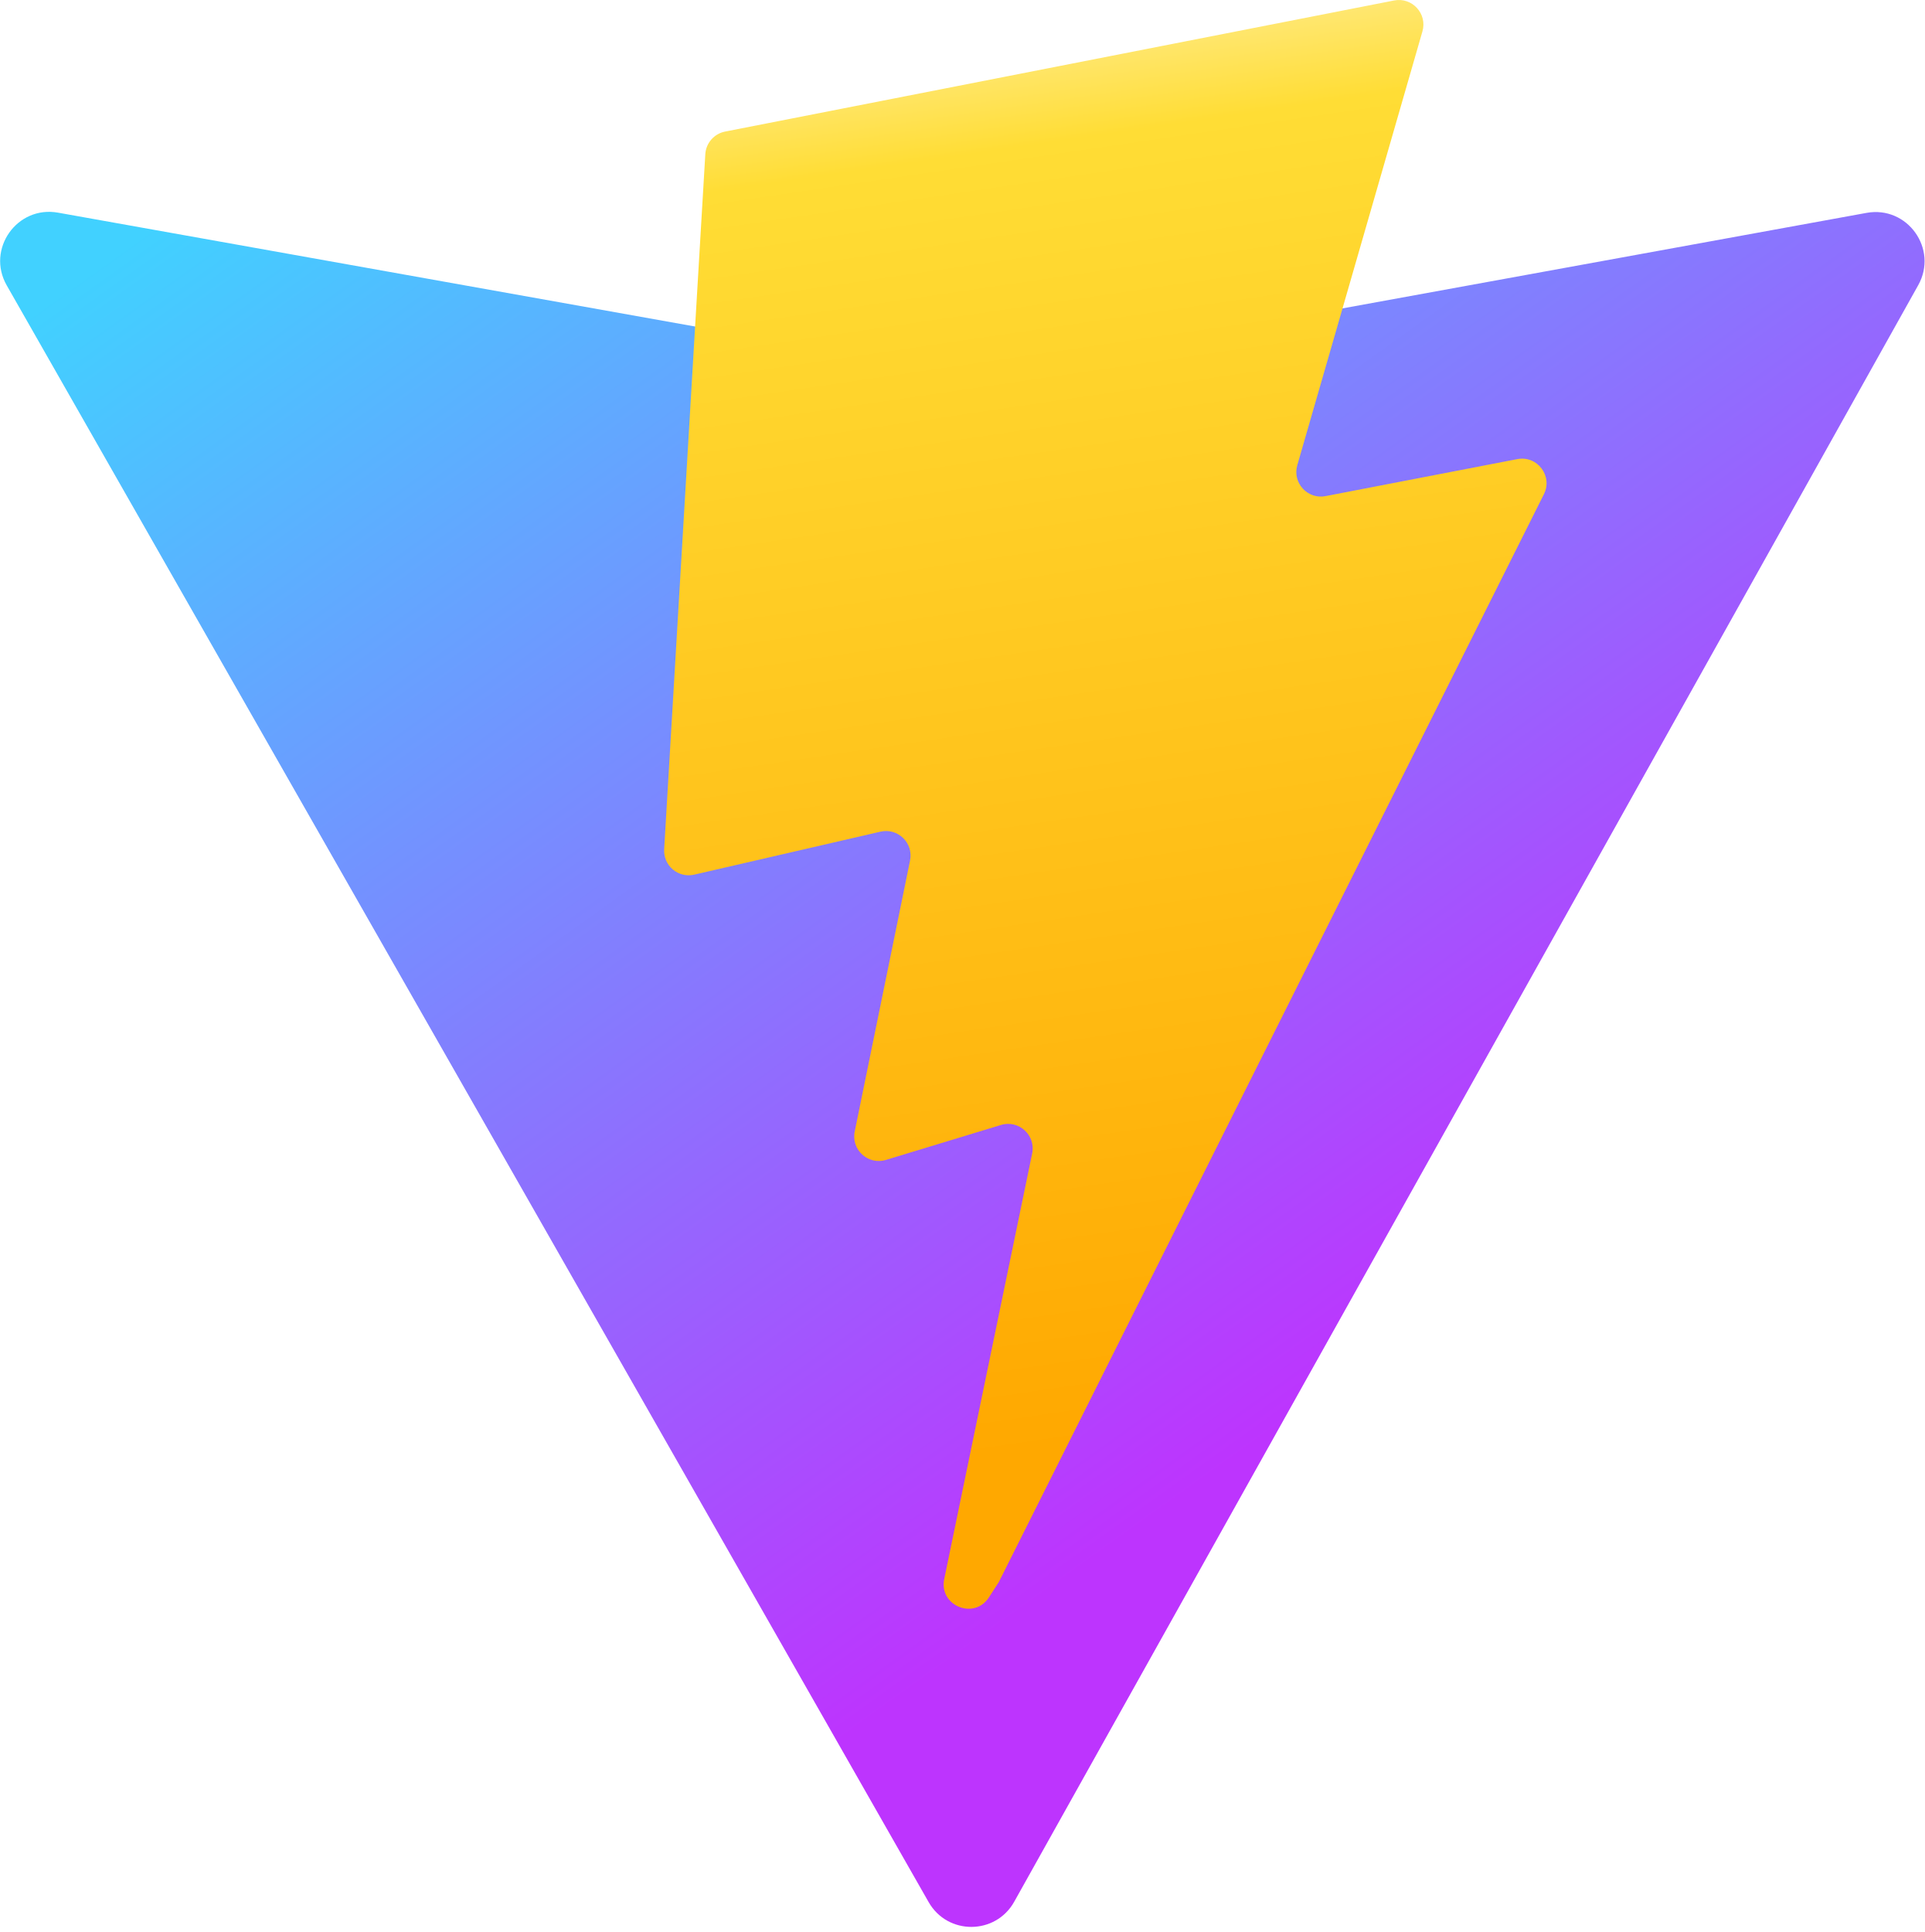
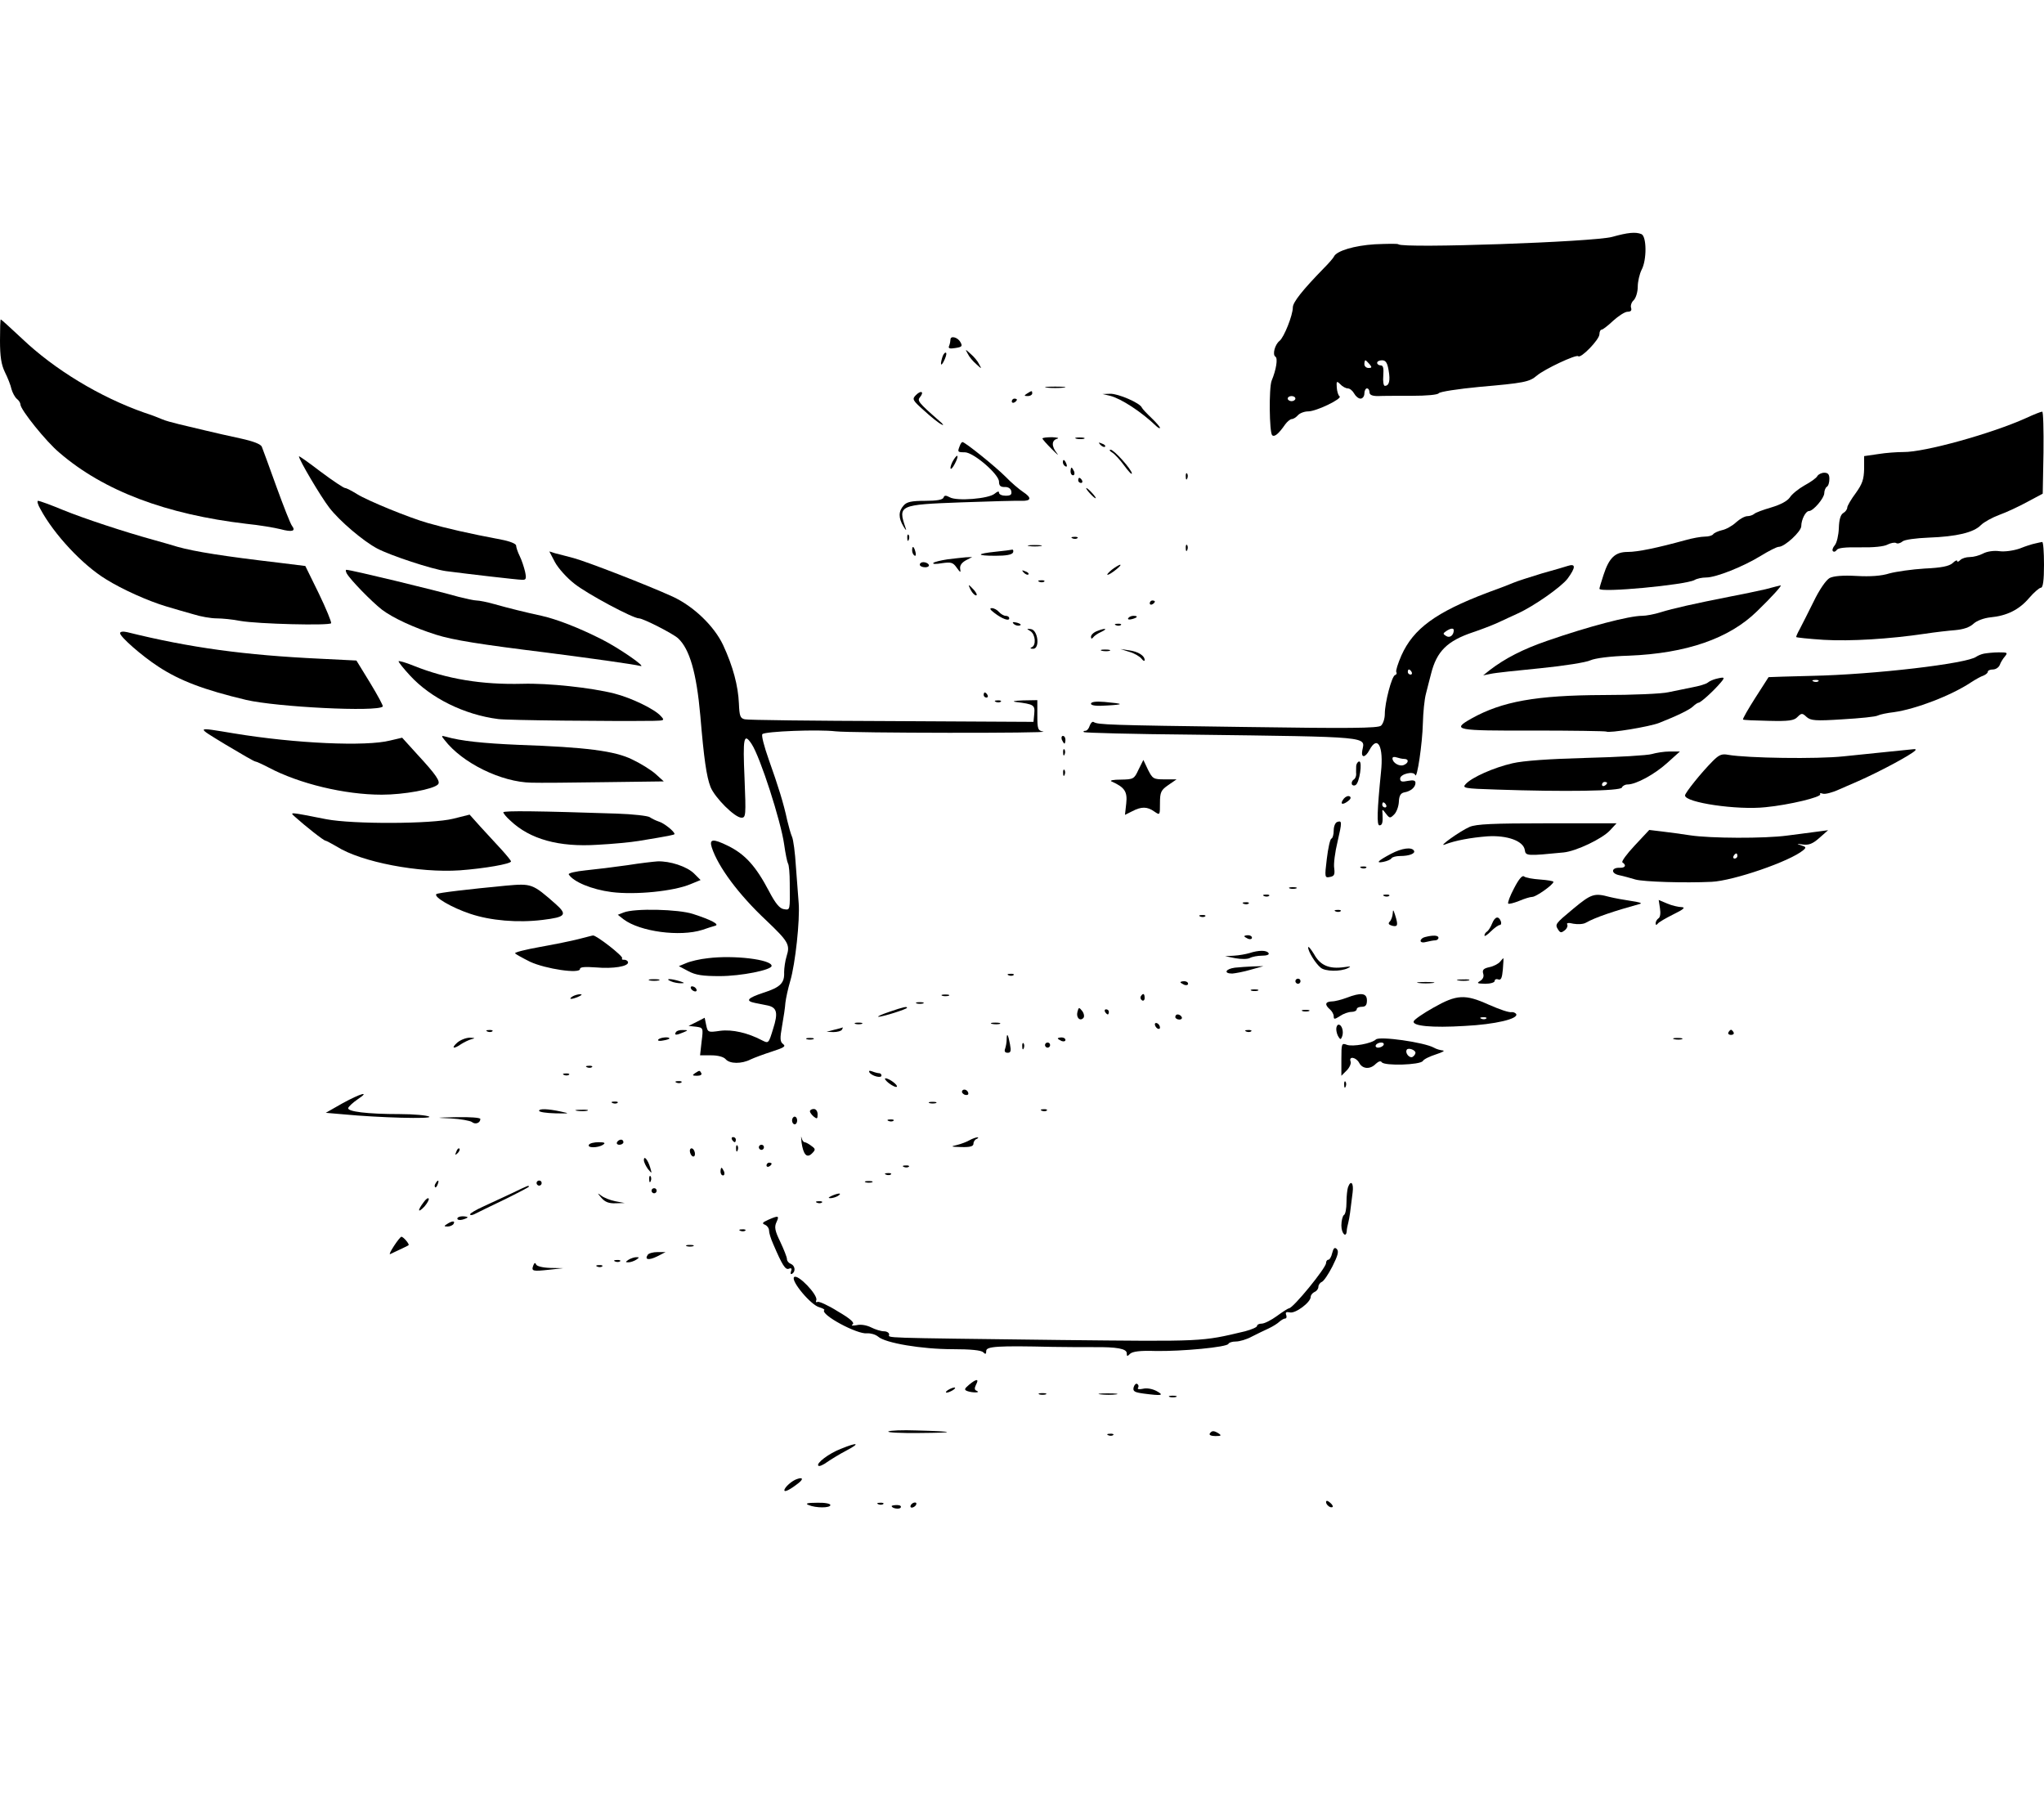
- <svg xmlns="http://www.w3.org/2000/svg" aria-hidden="true" role="img" class="iconify iconify--logos" width="31.88" height="32" preserveAspectRatio="xMidYMid meet" viewBox="0 0 256 257">
-   <defs>
-     <linearGradient id="IconifyId1813088fe1fbc01fb466" x1="-.828%" x2="57.636%" y1="7.652%" y2="78.411%">
-       <stop offset="0%" stop-color="#41D1FF" />
-       <stop offset="100%" stop-color="#BD34FE" />
-     </linearGradient>
-     <linearGradient id="IconifyId1813088fe1fbc01fb467" x1="43.376%" x2="50.316%" y1="2.242%" y2="89.03%">
-       <stop offset="0%" stop-color="#FFEA83" />
-       <stop offset="8.333%" stop-color="#FFDD35" />
-       <stop offset="100%" stop-color="#FFA800" />
-     </linearGradient>
-   </defs>
-   <path fill="url(#IconifyId1813088fe1fbc01fb466)" d="M255.153 37.938L134.897 252.976c-2.483 4.44-8.862 4.466-11.382.048L.875 37.958c-2.746-4.814 1.371-10.646 6.827-9.67l120.385 21.517a6.537 6.537 0 0 0 2.322-.004l117.867-21.483c5.438-.991 9.574 4.796 6.877 9.62Z" />
-   <path fill="url(#IconifyId1813088fe1fbc01fb467)" d="M185.432.063L96.44 17.501a3.268 3.268 0 0 0-2.634 3.014l-5.474 92.456a3.268 3.268 0 0 0 3.997 3.378l24.777-5.718c2.318-.535 4.413 1.507 3.936 3.838l-7.361 36.047c-.495 2.426 1.782 4.5 4.151 3.78l15.304-4.649c2.372-.72 4.652 1.36 4.15 3.788l-11.698 56.621c-.732 3.542 3.979 5.473 5.943 2.437l1.313-2.028l72.516-144.72c1.215-2.423-.88-5.186-3.54-4.672l-25.505 4.922c-2.396.462-4.435-1.77-3.759-4.114l16.646-57.705c.677-2.35-1.37-4.583-3.769-4.113Z" />
+ <svg xmlns="http://www.w3.org/2000/svg" version="1.0" width="800pt" height="702pt" viewBox="0 0 800 702" preserveAspectRatio="xMidYMid meet">
+   <g transform="translate(0,702) scale(0.1,-0.1)" fill="#000000" stroke="none">
+     <path d="M6310 6093 c-71 -20 -821 -46 -837 -29 -3 3 -44 2 -92 0 -81 -5 -150 -26 -160 -48 -2 -5 -20 -26 -40 -46 -83 -85 -121 -133 -121 -153 0 -31 -35 -118 -52 -131 -18 -14 -29 -54 -16 -62 10 -6 3 -51 -15 -94 -11 -29 -9 -201 2 -213 9 -9 26 6 51 42 8 11 20 21 26 21 6 0 17 7 24 15 7 8 25 15 40 15 32 0 135 50 123 59 -5 3 -10 19 -11 34 -2 26 0 27 14 13 8 -9 22 -16 29 -16 8 0 19 -9 25 -20 6 -11 17 -20 25 -20 8 0 15 9 15 20 0 11 5 20 10 20 6 0 10 -7 10 -15 0 -10 10 -15 33 -15 17 1 77 1 132 1 59 0 102 4 106 10 4 6 76 17 160 25 172 15 195 19 224 44 29 25 154 84 162 76 10 -10 83 65 83 86 0 10 4 18 9 18 4 0 25 16 45 35 21 19 46 35 56 35 13 0 17 5 14 15 -3 8 1 22 10 30 9 9 16 33 16 53 0 20 7 50 15 66 21 39 20 132 -1 140 -23 9 -53 6 -114 -11z m-950 -498 c10 -12 10 -15 -4 -15 -9 0 -16 7 -16 15 0 8 2 15 4 15 2 0 9 -7 16 -15z m75 -25 c7 -40 2 -60 -15 -60 -5 0 -8 18 -6 40 2 29 0 40 -10 40 -8 0 -14 5 -14 10 0 6 9 10 19 10 15 0 21 -10 26 -40z m-365 -110 c0 -5 -7 -10 -15 -10 -8 0 -15 5 -15 10 0 6 7 10 15 10 8 0 15 -4 15 -10z" />
+     <path d="M0 5687 c0 -62 5 -94 19 -123 11 -22 23 -52 26 -67 4 -14 13 -31 21 -38 8 -6 14 -16 14 -22 0 -20 101 -146 153 -189 173 -149 417 -241 732 -278 50 -5 109 -15 133 -21 45 -12 61 -8 45 13 -6 7 -33 76 -61 153 -28 77 -53 147 -57 156 -4 11 -33 22 -83 33 -42 9 -104 23 -137 31 -33 8 -80 19 -105 25 -25 6 -54 14 -65 19 -11 5 -42 17 -70 26 -174 61 -352 169 -479 290 -44 41 -81 75 -83 75 -2 0 -3 -37 -3 -83z" />
+     <path d="M3720 5691 c0 -5 -2 -16 -5 -24 -5 -10 1 -13 24 -9 26 4 29 7 20 23 -10 19 -39 27 -39 10z" />
+     <path d="M3788 5635 c5 -11 20 -29 33 -40 22 -20 22 -20 11 0 -5 11 -20 29 -33 40 -22 20 -22 20 -11 0z" />
+     <path d="M3687 5618 c-9 -31 -2 -33 11 -3 6 14 8 25 3 25 -5 0 -11 -10 -14 -22z" />
+     <path d="M4098 5503 c17 -2 47 -2 65 0 17 2 3 4 -33 4 -36 0 -50 -2 -32 -4z" />
+     <path d="M3585 5474 c-16 -16 -14 -20 32 -61 26 -24 57 -49 68 -54 11 -6 7 1 -10 15 -81 71 -86 78 -74 92 17 21 4 28 -16 8z" />
+     <path d="M4020 5480 c-13 -8 -12 -10 3 -10 9 0 17 5 17 10 0 12 -1 12 -20 0z" />
+     <path d="M4345 5471 c43 -11 123 -63 181 -119 8 -7 14 -10 14 -6 0 3 -15 21 -33 38 -19 18 -36 36 -38 41 -7 18 -93 55 -124 54 l-30 -1 30 -7z" />
+     <path d="M3960 5449 c0 -5 5 -7 10 -4 6 3 10 8 10 11 0 2 -4 4 -10 4 -5 0 -10 -5 -10 -11z" />
+     <path d="M7930 5384 c-135 -61 -398 -134 -480 -133 -25 0 -69 -3 -99 -8 l-55 -8 0 -50 c-1 -41 -7 -59 -33 -95 -18 -24 -33 -50 -33 -56 0 -7 -7 -17 -16 -22 -10 -6 -16 -25 -17 -59 -1 -27 -8 -58 -16 -67 -8 -9 -11 -20 -7 -23 4 -4 10 -2 15 5 5 8 34 11 92 10 50 -1 93 3 107 11 12 6 27 9 33 6 5 -4 17 -1 25 6 8 7 52 13 102 15 110 4 177 20 205 49 12 12 45 30 72 40 28 10 77 33 110 51 l60 32 3 161 c1 89 -1 161 -5 160 -5 0 -33 -11 -63 -25z" />
+     <path d="M4080 5304 c0 -3 17 -22 37 -42 20 -20 29 -28 20 -16 -22 27 -22 51 1 57 9 3 0 5 -20 6 -21 0 -38 -2 -38 -5z" />
+     <path d="M4213 5303 c9 -2 23 -2 30 0 6 3 -1 5 -18 5 -16 0 -22 -2 -12 -5z" />
+     <path d="M3756 5274 c-9 -23 -8 -24 20 -24 34 0 134 -86 134 -115 0 -16 6 -21 22 -21 14 1 24 -6 26 -16 3 -14 -3 -18 -22 -18 -14 0 -26 5 -26 12 0 7 -6 5 -17 -4 -23 -20 -149 -30 -176 -14 -15 8 -21 8 -24 -1 -3 -9 -27 -13 -72 -13 -53 0 -72 -4 -84 -18 -21 -23 -21 -49 -1 -82 10 -17 13 -18 8 -5 -30 88 -25 90 218 99 111 4 218 7 236 6 39 -1 41 12 6 35 -15 10 -46 36 -69 60 -40 40 -158 135 -168 135 -3 0 -8 -7 -11 -16z" />
+     <path d="M4307 5279 c7 -7 15 -10 18 -7 3 3 -2 9 -12 12 -14 6 -15 5 -6 -5z" />
+     <path d="M4353 5249 c10 -6 31 -29 47 -51 17 -23 30 -37 30 -31 0 15 -70 93 -83 93 -7 0 -4 -5 6 -11z" />
+     <path d="M1170 5234 c0 -13 85 -157 119 -201 40 -52 133 -131 188 -160 54 -28 212 -80 268 -88 84 -11 281 -34 298 -34 16 -1 18 4 12 32 -4 17 -13 45 -21 61 -8 16 -14 35 -14 41 0 7 -25 17 -57 23 -132 25 -214 44 -288 65 -74 21 -235 87 -277 113 -21 13 -42 24 -47 24 -6 0 -49 29 -96 64 -47 36 -85 63 -85 60z" />
+     <path d="M3732 5220 c-7 -11 -12 -25 -12 -32 1 -7 8 0 16 15 18 33 14 46 -4 17z" />
+     <path d="M4160 5211 c0 -6 4 -13 10 -16 6 -3 7 1 4 9 -7 18 -14 21 -14 7z" />
+     <path d="M4190 5175 c0 -8 4 -15 10 -15 5 0 7 7 4 15 -4 8 -8 15 -10 15 -2 0 -4 -7 -4 -15z" />
+     <path d="M4641 5154 c0 -11 3 -14 6 -6 3 7 2 16 -1 19 -3 4 -6 -2 -5 -13z" />
+     <path d="M7113 5157 c-4 -8 -27 -24 -51 -37 -23 -13 -49 -34 -57 -47 -10 -14 -36 -28 -73 -39 -31 -9 -61 -20 -66 -25 -6 -5 -18 -9 -27 -9 -10 0 -30 -11 -44 -24 -15 -14 -40 -28 -56 -31 -16 -4 -31 -11 -34 -16 -4 -5 -18 -9 -32 -9 -15 0 -49 -6 -77 -14 -109 -30 -186 -46 -225 -46 -49 0 -73 -22 -95 -90 -9 -27 -16 -51 -16 -54 0 -17 337 15 372 34 10 6 30 10 46 10 38 0 144 42 214 85 31 19 62 35 70 35 23 0 88 60 88 81 0 25 17 59 30 59 17 0 60 51 60 70 0 10 5 22 10 25 6 3 10 17 10 31 0 17 -5 24 -20 24 -10 0 -23 -6 -27 -13z" />
+     <path d="M4220 5140 c0 -5 5 -10 11 -10 5 0 7 5 4 10 -3 6 -8 10 -11 10 -2 0 -4 -4 -4 -10z" />
+     <path d="M4265 5090 c10 -11 20 -20 23 -20 3 0 -3 9 -13 20 -10 11 -20 20 -23 20 -3 0 3 -9 13 -20z" />
+     <path d="M158 5028 c53 -99 165 -219 257 -275 64 -40 165 -85 235 -106 30 -9 78 -23 107 -31 28 -9 69 -16 91 -16 21 0 63 -4 93 -10 68 -12 348 -19 355 -9 2 4 -19 56 -48 116 l-53 108 -105 13 c-213 25 -327 43 -395 62 -22 7 -62 18 -90 26 -120 33 -277 85 -358 118 -48 20 -92 36 -98 36 -5 0 -1 -15 9 -32z" />
+     <path d="M3551 4914 c0 -11 3 -14 6 -6 3 7 2 16 -1 19 -3 4 -6 -2 -5 -13z" />
+     <path d="M4198 4913 c7 -3 16 -2 19 1 4 3 -2 6 -13 5 -11 0 -14 -3 -6 -6z" />
+     <path d="M7965 4893 c-11 -2 -39 -11 -61 -20 -24 -8 -58 -13 -79 -10 -21 3 -48 -1 -63 -9 -15 -8 -38 -14 -52 -14 -15 0 -31 -5 -38 -12 -7 -7 -12 -8 -12 -3 0 4 -8 1 -18 -9 -14 -12 -44 -18 -109 -21 -50 -3 -112 -12 -138 -19 -31 -10 -75 -13 -128 -10 -54 3 -90 0 -106 -8 -14 -8 -40 -45 -63 -93 -22 -44 -46 -92 -54 -107 -8 -14 -14 -28 -14 -31 0 -2 48 -7 108 -11 104 -6 255 3 397 24 39 6 92 12 118 14 32 3 56 11 71 25 13 12 40 22 66 25 65 6 113 30 152 76 19 22 40 40 46 40 8 0 12 29 12 90 0 50 -3 89 -7 89 -5 -1 -17 -3 -28 -6z" />
+     <path d="M4028 4883 c12 -2 32 -2 45 0 12 2 2 4 -23 4 -25 0 -35 -2 -22 -4z" />
+     <path d="M4641 4874 c0 -11 3 -14 6 -6 3 7 2 16 -1 19 -3 4 -6 -2 -5 -13z" />
+     <path d="M3570 4866 c0 -8 4 -17 9 -20 5 -4 7 3 4 14 -6 23 -13 26 -13 6z" />
+     <path d="M3898 4861 c-78 -8 -79 -16 -2 -16 42 0 65 4 69 13 2 6 1 11 -3 11 -4 -1 -33 -5 -64 -8z" />
+     <path d="M2172 4820 c13 -24 47 -62 77 -85 49 -39 228 -135 252 -135 16 0 132 -59 153 -78 45 -42 72 -134 87 -303 14 -167 24 -238 40 -279 17 -42 95 -120 121 -120 17 0 18 8 12 155 -7 158 -3 180 28 133 34 -52 114 -301 127 -392 5 -36 12 -70 15 -75 4 -5 7 -40 7 -78 1 -107 2 -105 -23 -101 -16 2 -33 22 -58 70 -52 99 -94 145 -161 178 -59 29 -74 27 -63 -7 25 -76 105 -184 214 -286 85 -81 93 -94 79 -138 -6 -19 -10 -48 -10 -64 2 -42 -15 -59 -81 -80 -63 -21 -72 -32 -33 -40 14 -3 36 -7 50 -10 36 -8 41 -29 21 -91 -18 -59 -18 -58 -44 -45 -55 29 -116 43 -163 37 -48 -7 -49 -6 -55 22 l-6 29 -31 -16 -32 -16 29 -3 c28 -4 29 -4 22 -58 l-6 -54 44 0 c26 0 48 -6 56 -15 16 -19 63 -19 98 -1 15 7 53 21 84 31 46 15 55 20 43 29 -12 9 -13 21 -4 71 6 33 12 74 13 91 2 17 10 55 19 85 20 68 38 238 33 304 -2 28 -7 93 -11 145 -3 52 -10 104 -15 115 -5 11 -13 40 -19 65 -14 66 -35 133 -72 237 -18 51 -30 96 -25 100 11 11 219 19 286 11 60 -7 849 -8 813 -1 -21 4 -23 10 -23 64 l0 59 -57 -1 c-32 -1 -44 -4 -28 -6 72 -9 76 -12 73 -46 l-3 -32 -555 3 c-305 1 -564 4 -575 7 -18 4 -21 13 -23 62 -3 69 -23 145 -62 229 -35 74 -115 151 -197 189 -101 46 -336 137 -388 151 -27 7 -60 16 -73 19 l-22 7 22 -42z" />
+     <path d="M3708 4831 c-26 -4 -51 -10 -55 -14 -4 -5 11 -5 34 -1 35 5 43 3 57 -17 15 -21 17 -21 14 -5 -2 13 6 24 22 33 l25 13 -25 -1 c-14 -1 -46 -5 -72 -8z" />
+     <path d="M3600 4810 c0 -5 9 -10 21 -10 11 0 17 5 14 10 -3 6 -13 10 -21 10 -8 0 -14 -4 -14 -10z" />
+     <path d="M4351 4790 c-31 -26 -17 -26 16 0 14 11 22 20 17 20 -5 -1 -20 -10 -33 -20z" />
+     <path d="M6135 4805 c-5 -2 -50 -15 -100 -29 -49 -15 -99 -31 -110 -36 -11 -5 -58 -23 -105 -40 -200 -76 -288 -140 -335 -245 -14 -32 -23 -61 -20 -65 3 -5 1 -10 -5 -12 -13 -4 -40 -108 -40 -152 0 -19 -7 -39 -15 -46 -12 -10 -125 -11 -533 -5 -535 7 -574 9 -591 19 -5 4 -12 -3 -16 -14 -3 -11 -11 -20 -17 -20 -6 0 -9 -2 -6 -5 3 -3 194 -8 424 -10 705 -9 677 -7 666 -61 -6 -31 11 -31 28 1 32 60 56 14 45 -87 -15 -149 -17 -208 -6 -208 11 0 14 11 12 45 -2 20 -1 20 14 0 14 -18 16 -18 32 -2 9 9 17 31 18 49 1 24 7 34 21 37 25 4 44 20 44 37 0 10 -8 12 -30 8 -23 -5 -30 -3 -30 9 0 18 53 31 59 14 7 -19 28 122 30 203 1 41 6 93 12 115 6 22 14 57 20 78 22 88 63 129 165 163 27 9 69 25 94 36 25 12 61 28 80 37 64 29 169 103 195 136 33 45 33 61 0 50z m-445 -252 c-1 -20 -16 -31 -30 -22 -13 8 -13 10 0 19 18 12 30 13 30 3z m-165 -163 c3 -5 1 -10 -4 -10 -6 0 -11 5 -11 10 0 6 2 10 4 10 3 0 8 -4 11 -10z m-29 -340 c19 0 18 -16 -2 -24 -17 -7 -44 9 -44 26 0 6 7 7 16 4 9 -3 22 -6 30 -6z m-71 -180 c3 -5 1 -10 -4 -10 -6 0 -11 5 -11 10 0 6 2 10 4 10 3 0 8 -4 11 -10z" />
+     <path d="M1357 4776 c15 -26 97 -110 138 -142 42 -32 126 -71 212 -98 66 -21 174 -38 433 -70 186 -24 342 -46 365 -52 32 -9 -84 71 -150 104 -91 46 -174 78 -235 92 -61 13 -133 31 -186 46 -28 8 -59 14 -69 14 -10 0 -41 7 -69 14 -95 27 -422 106 -440 106 -4 0 -3 -6 1 -14z" />
+     <path d="M4007 4779 c7 -7 15 -10 18 -7 3 3 -2 9 -12 12 -14 6 -15 5 -6 -5z" />
+     <path d="M4068 4743 c7 -3 16 -2 19 1 4 3 -2 6 -13 5 -11 0 -14 -3 -6 -6z" />
+     <path d="M3800 4710 c6 -11 15 -20 20 -20 6 0 2 9 -7 20 -10 11 -19 20 -21 20 -1 0 2 -9 8 -20z" />
+     <path d="M6910 4714 c-30 -7 -93 -20 -140 -29 -137 -27 -222 -46 -270 -61 -25 -8 -58 -14 -73 -14 -50 0 -208 -41 -372 -98 -93 -32 -164 -68 -225 -115 l-25 -20 30 6 c17 4 104 13 195 22 91 9 179 23 195 31 18 8 77 16 150 18 225 9 393 67 502 174 58 56 100 103 92 101 -2 0 -29 -7 -59 -15z" />
+     <path d="M4500 4659 c0 -5 5 -7 10 -4 6 3 10 8 10 11 0 2 -4 4 -10 4 -5 0 -10 -5 -10 -11z" />
+     <path d="M3891 4622 c31 -24 59 -34 59 -22 0 6 -6 10 -14 10 -7 0 -19 7 -26 15 -7 8 -19 15 -28 15 -10 0 -7 -6 9 -18z" />
+     <path d="M4416 4601 c-4 -5 3 -7 14 -4 23 6 26 13 6 13 -8 0 -17 -4 -20 -9z" />
+     <path d="M3968 4578 c5 -5 16 -8 23 -6 8 3 3 7 -10 11 -17 4 -21 3 -13 -5z" />
+     <path d="M4368 4573 c7 -3 16 -2 19 1 4 3 -2 6 -13 5 -11 0 -14 -3 -6 -6z" />
+     <path d="M4033 4550 c20 -13 23 -56 5 -63 -8 -3 -5 -6 5 -6 28 -1 20 73 -8 77 -18 2 -18 2 -2 -8z" />
+     <path d="M4293 4550 c-13 -5 -23 -15 -23 -22 0 -8 3 -9 8 -3 4 6 18 16 32 22 29 14 15 16 -17 3z" />
+     <path d="M470 4542 c0 -14 84 -88 150 -131 84 -55 179 -91 343 -130 120 -28 514 -48 535 -26 3 2 -20 44 -49 92 l-54 88 -140 7 c-297 14 -511 43 -757 104 -17 4 -28 2 -28 -4z" />
+     <path d="M4313 4473 c9 -2 23 -2 30 0 6 3 -1 5 -18 5 -16 0 -22 -2 -12 -5z" />
+     <path d="M4420 4469 c19 -5 41 -18 48 -27 6 -8 12 -11 12 -5 0 17 -25 33 -61 38 l-34 5 35 -11z" />
+     <path d="M7765 4462 c-11 -2 -24 -8 -30 -12 -35 -27 -401 -70 -645 -75 -30 -1 -80 -2 -112 -3 l-56 -2 -52 -81 c-28 -44 -50 -82 -48 -85 2 -2 47 -4 100 -5 79 -2 100 1 113 15 16 16 19 16 36 0 16 -14 34 -16 141 -9 68 4 130 10 138 15 8 4 36 10 63 13 85 12 224 65 302 117 17 11 38 23 48 26 9 4 17 10 17 15 0 5 9 9 20 9 11 0 23 8 27 18 3 9 12 24 20 33 12 15 10 16 -24 16 -21 0 -47 -3 -58 -5z m-648 -108 c-3 -3 -12 -4 -19 -1 -8 3 -5 6 6 6 11 1 17 -2 13 -5z" />
+     <path d="M1560 4432 c0 -4 20 -29 45 -56 81 -88 212 -153 345 -170 37 -5 439 -9 609 -7 42 1 43 2 27 19 -24 27 -115 71 -182 88 -91 23 -259 41 -359 38 -158 -4 -295 18 -427 71 -32 13 -58 20 -58 17z" />
+     <path d="M6715 4363 c-11 -3 -25 -9 -32 -15 -6 -5 -33 -13 -60 -18 -26 -5 -68 -14 -93 -19 -25 -6 -140 -11 -255 -11 -263 -1 -396 -25 -516 -92 -80 -45 -62 -48 241 -47 153 0 283 -2 287 -4 11 -7 169 19 207 34 71 28 120 52 133 65 8 8 18 14 21 14 8 0 57 44 86 78 19 22 17 24 -19 15z" />
+     <path d="M3850 4300 c0 -5 5 -10 11 -10 5 0 7 5 4 10 -3 6 -8 10 -11 10 -2 0 -4 -4 -4 -10z" />
+     <path d="M3898 4273 c7 -3 16 -2 19 1 4 3 -2 6 -13 5 -11 0 -14 -3 -6 -6z" />
+     <path d="M4270 4266 c0 -7 21 -10 62 -7 70 4 68 7 -9 14 -35 3 -53 0 -53 -7z" />
+     <path d="M883 4106 c60 -36 112 -66 116 -66 4 0 28 -11 53 -24 119 -63 297 -106 442 -106 87 0 201 21 220 40 11 11 -6 37 -82 119 l-58 64 -47 -11 c-94 -24 -370 -12 -612 28 -152 25 -150 28 -32 -44z" />
+     <path d="M1740 4124 c69 -90 222 -165 340 -167 30 -1 159 0 287 2 l231 3 -32 29 c-18 16 -60 42 -92 57 -67 33 -180 48 -444 57 -139 6 -226 15 -285 32 -18 5 -19 4 -5 -13z" />
+     <path d="M4156 4125 c4 -8 8 -15 10 -15 2 0 4 7 4 15 0 8 -4 15 -10 15 -5 0 -7 -7 -4 -15z" />
+     <path d="M4161 4074 c0 -11 3 -14 6 -6 3 7 2 16 -1 19 -3 4 -6 -2 -5 -13z" />
+     <path d="M7400 4079 c-41 -4 -124 -13 -185 -19 -104 -11 -375 -7 -451 6 -25 5 -36 0 -60 -24 -46 -46 -109 -125 -109 -135 0 -28 205 -58 315 -46 93 9 221 40 214 51 -3 4 2 5 10 2 9 -3 37 4 63 16 27 12 62 27 78 34 77 34 204 101 221 119 4 4 1 6 -7 5 -8 -1 -48 -5 -89 -9z" />
+     <path d="M6465 4069 c-16 -5 -131 -12 -255 -15 -147 -4 -247 -11 -290 -21 -74 -17 -159 -55 -183 -81 -15 -16 -9 -18 121 -22 264 -9 485 -6 490 8 2 6 12 12 22 12 33 0 105 39 155 84 l50 45 -40 0 c-22 0 -53 -5 -70 -10z m-175 -113 c0 -3 -4 -8 -10 -11 -5 -3 -10 -1 -10 4 0 6 5 11 10 11 6 0 10 -2 10 -4z" />
+     <path d="M4456 4008 c-17 -37 -20 -38 -69 -39 -29 0 -45 -3 -37 -7 52 -23 63 -40 58 -86 l-5 -45 28 14 c36 19 59 19 87 -1 22 -15 22 -15 22 33 0 43 4 51 33 71 l32 22 -47 0 c-43 0 -47 2 -65 38 l-18 38 -19 -38z" />
+     <path d="M5308 4023 c0 -10 -1 -25 0 -33 0 -8 -4 -18 -10 -21 -6 -4 -9 -12 -7 -18 2 -5 9 -7 15 -3 15 9 27 92 14 92 -5 0 -11 -8 -12 -17z" />
+     <path d="M4161 3994 c0 -11 3 -14 6 -6 3 7 2 16 -1 19 -3 4 -6 -2 -5 -13z" />
+     <path d="M5260 3895 c-17 -21 -8 -28 15 -11 11 8 14 15 8 19 -6 4 -16 0 -23 -8z" />
+     <path d="M1970 3841 c0 -4 12 -19 28 -33 76 -72 189 -104 341 -94 59 3 131 10 161 15 122 20 140 24 140 27 0 10 -41 43 -62 49 -12 4 -28 12 -35 17 -7 5 -65 12 -130 14 -300 10 -443 12 -443 5z" />
+     <path d="M1155 3823 c40 -36 112 -93 119 -93 3 0 23 -11 44 -23 96 -61 323 -104 482 -93 95 7 200 25 200 35 0 3 -17 24 -38 47 -20 22 -57 62 -81 88 l-43 48 -64 -16 c-83 -21 -393 -22 -497 -2 -148 29 -144 29 -122 9z" />
+     <path d="M5233 3803 c-7 -3 -13 -17 -13 -33 0 -16 -4 -30 -9 -32 -5 -1 -13 -37 -18 -79 -9 -73 -8 -75 12 -71 17 3 20 9 17 34 -3 16 3 63 13 104 18 78 18 84 -2 77z" />
+     <path d="M5752 3784 c-37 -16 -128 -81 -97 -69 41 16 102 27 166 32 78 5 142 -18 147 -54 3 -23 10 -23 152 -9 49 5 150 53 181 86 l26 28 -271 0 c-213 0 -278 -3 -304 -14z" />
+     <path d="M6398 3711 c-31 -33 -53 -63 -48 -66 17 -11 11 -22 -11 -21 -33 1 -35 -22 -2 -29 15 -3 44 -11 64 -17 32 -9 192 -14 298 -9 85 4 307 80 359 124 12 10 11 13 -9 19 -19 6 -18 7 7 3 24 -3 39 3 65 26 l34 30 -45 -6 c-25 -3 -76 -10 -115 -15 -89 -12 -302 -11 -380 1 -33 5 -83 12 -110 15 l-50 6 -57 -61z m402 -41 c0 -5 -5 -10 -11 -10 -5 0 -7 5 -4 10 3 6 8 10 11 10 2 0 4 -4 4 -10z" />
+     <path d="M5445 3679 c-53 -28 -62 -38 -31 -32 15 3 29 9 32 14 3 5 18 9 34 9 36 0 61 10 54 21 -9 15 -47 10 -89 -12z" />
+     <path d="M2455 3634 c-49 -7 -122 -16 -162 -20 -40 -4 -70 -11 -67 -16 18 -29 90 -59 167 -69 93 -12 244 3 310 31 l39 16 -26 26 c-28 27 -94 49 -143 47 -15 -1 -68 -7 -118 -15z" />
+     <path d="M5328 3623 c7 -3 16 -2 19 1 4 3 -2 6 -13 5 -11 0 -14 -3 -6 -6z" />
+     <path d="M5926 3544 c-16 -30 -26 -57 -23 -60 2 -3 22 2 42 10 21 9 44 16 52 16 15 0 83 48 83 59 0 3 -24 7 -52 9 -29 2 -57 7 -63 12 -7 6 -21 -11 -39 -46z" />
+     <path d="M1980 3554 c-147 -14 -266 -28 -272 -33 -12 -11 60 -53 132 -77 80 -27 187 -36 284 -24 90 11 98 20 51 62 -91 80 -94 81 -195 72z" />
+     <path d="M5048 3543 c6 -2 18 -2 25 0 6 3 1 5 -13 5 -14 0 -19 -2 -12 -5z" />
+     <path d="M4948 3513 c7 -3 16 -2 19 1 4 3 -2 6 -13 5 -11 0 -14 -3 -6 -6z" />
+     <path d="M5418 3513 c7 -3 16 -2 19 1 4 3 -2 6 -13 5 -11 0 -14 -3 -6 -6z" />
+     <path d="M6158 3464 c-72 -60 -73 -61 -59 -83 8 -12 12 -12 25 -2 9 7 13 18 10 23 -4 6 5 8 24 3 17 -3 39 -2 49 4 37 21 108 45 213 74 8 3 -7 7 -35 11 -27 4 -66 11 -86 16 -59 16 -71 12 -141 -46z" />
+     <path d="M6497 3465 c3 -19 1 -35 -6 -39 -6 -4 -11 -13 -11 -19 0 -8 3 -8 8 -2 4 6 32 22 62 37 39 19 48 27 32 28 -12 0 -38 6 -57 14 l-33 14 5 -33z" />
+     <path d="M4868 3483 c7 -3 16 -2 19 1 4 3 -2 6 -13 5 -11 0 -14 -3 -6 -6z" />
+     <path d="M2441 3449 l-23 -9 23 -18 c64 -48 220 -69 308 -41 20 7 42 14 50 16 19 5 -15 23 -86 46 -57 19 -230 23 -272 6z" />
+     <path d="M5228 3453 c7 -3 16 -2 19 1 4 3 -2 6 -13 5 -11 0 -14 -3 -6 -6z" />
+     <path d="M5451 3445 c-1 -12 -6 -26 -12 -32 -7 -7 -4 -12 10 -16 22 -5 24 2 11 43 -7 21 -8 22 -9 5z" />
+     <path d="M4698 3433 c7 -3 16 -2 19 1 4 3 -2 6 -13 5 -11 0 -14 -3 -6 -6z" />
+     <path d="M5840 3406 c-5 -13 -14 -27 -19 -31 -6 -3 -11 -11 -11 -16 0 -5 11 2 25 16 14 14 30 25 35 25 5 0 7 7 4 15 -9 22 -23 18 -34 -9z" />
+     <path d="M2265 3345 c-27 -7 -96 -21 -152 -31 -56 -10 -100 -21 -97 -25 2 -3 29 -18 59 -33 61 -28 195 -48 195 -28 0 8 20 9 63 6 66 -6 129 4 125 21 -2 6 -9 9 -15 9 -7 -1 -11 2 -8 6 5 8 -102 91 -114 89 -3 0 -28 -7 -56 -14z" />
+     <path d="M4870 3356 c0 -2 7 -6 15 -10 8 -3 15 -1 15 4 0 6 -7 10 -15 10 -8 0 -15 -2 -15 -4z" />
+     <path d="M5578 3353 c-10 -2 -18 -9 -18 -15 0 -6 10 -8 23 -4 12 3 28 6 35 6 6 0 12 5 12 10 0 10 -21 11 -52 3z" />
+     <path d="M5120 3312 c0 -16 29 -63 49 -79 17 -15 77 -16 106 -2 15 7 12 8 -15 4 -58 -8 -93 7 -117 51 -13 21 -23 33 -23 26z" />
+     <path d="M4890 3290 c-14 -4 -41 -9 -60 -10 l-35 -2 40 -8 c22 -4 48 -4 57 1 9 5 31 9 48 9 18 0 29 4 25 10 -7 12 -39 12 -75 0z" />
+     <path d="M2770 3270 c-30 -3 -68 -12 -84 -19 l-29 -12 36 -19 c29 -16 57 -20 124 -20 83 0 203 24 203 40 0 25 -148 43 -250 30z" />
+     <path d="M5871 3256 c-7 -8 -26 -18 -42 -21 -23 -5 -28 -11 -24 -25 4 -12 -1 -22 -12 -29 -15 -9 -11 -10 20 -11 20 0 37 5 37 11 0 6 6 9 14 6 11 -4 15 6 18 39 2 24 3 44 2 44 -1 0 -7 -6 -13 -14z" />
+     <path d="M4833 3233 c-37 -5 -45 -23 -10 -23 12 1 45 7 72 15 l50 14 -40 -1 c-22 -1 -55 -3 -72 -5z" />
+     <path d="M3948 3203 c7 -3 16 -2 19 1 4 3 -2 6 -13 5 -11 0 -14 -3 -6 -6z" />
+     <path d="M2543 3183 c9 -2 25 -2 35 0 9 3 1 5 -18 5 -19 0 -27 -2 -17 -5z" />
+     <path d="M2625 3180 c11 -5 29 -8 40 -8 16 0 15 2 -5 8 -34 11 -60 11 -35 0z" />
+     <path d="M5070 3180 c0 -5 5 -10 10 -10 6 0 10 5 10 10 0 6 -4 10 -10 10 -5 0 -10 -4 -10 -10z" />
+     <path d="M5708 3183 c12 -2 30 -2 40 0 9 3 -1 5 -23 4 -22 0 -30 -2 -17 -4z" />
+     <path d="M4620 3176 c0 -2 7 -6 15 -10 8 -3 15 -1 15 4 0 6 -7 10 -15 10 -8 0 -15 -2 -15 -4z" />
+     <path d="M5553 3173 c15 -2 39 -2 55 0 15 2 2 4 -28 4 -30 0 -43 -2 -27 -4z" />
+     <path d="M2705 3150 c3 -5 11 -10 16 -10 6 0 7 5 4 10 -3 6 -11 10 -16 10 -6 0 -7 -4 -4 -10z" />
+     <path d="M4898 3143 c6 -2 18 -2 25 0 6 3 1 5 -13 5 -14 0 -19 -2 -12 -5z" />
+     <path d="M2240 3120 c-18 -12 -2 -12 25 0 13 6 15 9 5 9 -8 0 -22 -4 -30 -9z" />
+     <path d="M3688 3123 c6 -2 18 -2 25 0 6 3 1 5 -13 5 -14 0 -19 -2 -12 -5z" />
+     <path d="M4465 3121 c-3 -5 -1 -12 5 -16 5 -3 10 1 10 9 0 18 -6 21 -15 7z" />
+     <path d="M5270 3115 c-19 -7 -45 -14 -57 -14 -27 -1 -29 -13 -8 -31 8 -7 15 -19 15 -27 0 -13 3 -13 25 1 13 9 33 16 45 16 11 0 20 5 20 10 0 6 9 10 20 10 15 0 20 7 20 25 0 29 -23 32 -80 10z" />
+     <path d="M5611 3077 c-41 -23 -76 -47 -78 -54 -6 -18 70 -26 200 -18 119 6 212 28 201 47 -3 4 -11 8 -17 7 -11 -2 -44 9 -92 30 -91 41 -124 39 -214 -12z m206 -43 c-3 -3 -12 -4 -19 -1 -8 3 -5 6 6 6 11 1 17 -2 13 -5z" />
+     <path d="M3588 3093 c6 -2 18 -2 25 0 6 3 1 5 -13 5 -14 0 -19 -2 -12 -5z" />
+     <path d="M3480 3060 c-30 -10 -49 -19 -42 -19 15 -1 112 30 112 35 0 6 -12 4 -70 -16z" />
+     <path d="M4217 3060 c-6 -22 10 -38 23 -24 5 5 3 17 -4 27 -13 16 -14 16 -19 -3z" />
+     <path d="M4325 3060 c3 -5 8 -10 11 -10 2 0 4 5 4 10 0 6 -5 10 -11 10 -5 0 -7 -4 -4 -10z" />
+     <path d="M5098 3063 c6 -2 18 -2 25 0 6 3 1 5 -13 5 -14 0 -19 -2 -12 -5z" />
+     <path d="M4600 3040 c0 -5 7 -10 16 -10 8 0 12 5 9 10 -3 6 -10 10 -16 10 -5 0 -9 -4 -9 -10z" />
+     <path d="M3348 3013 c6 -2 18 -2 25 0 6 3 1 5 -13 5 -14 0 -19 -2 -12 -5z" />
+     <path d="M3883 3013 c9 -2 23 -2 30 0 6 3 -1 5 -18 5 -16 0 -22 -2 -12 -5z" />
+     <path d="M4520 3011 c0 -5 5 -13 10 -16 6 -3 10 -2 10 4 0 5 -4 13 -10 16 -5 3 -10 2 -10 -4z" />
+     <path d="M5230 2993 c0 -10 4 -24 9 -31 7 -11 9 -11 14 2 7 19 -1 46 -14 46 -5 0 -9 -8 -9 -17z" />
+     <path d="M3265 2990 l-30 -8 27 -1 c15 0 30 4 33 9 3 6 5 9 3 9 -2 -1 -16 -5 -33 -9z" />
+     <path d="M1908 2983 c7 -3 16 -2 19 1 4 3 -2 6 -13 5 -11 0 -14 -3 -6 -6z" />
+     <path d="M2645 2980 c-7 -12 2 -12 30 0 19 8 19 9 -2 9 -12 1 -25 -3 -28 -9z" />
+     <path d="M4878 2983 c7 -3 16 -2 19 1 4 3 -2 6 -13 5 -11 0 -14 -3 -6 -6z" />
+     <path d="M6765 2980 c-3 -5 1 -10 10 -10 9 0 13 5 10 10 -3 6 -8 10 -10 10 -2 0 -7 -4 -10 -10z" />
+     <path d="M3940 2952 c0 -11 -3 -27 -6 -36 -4 -10 -1 -16 10 -16 12 0 14 7 9 33 -7 39 -13 48 -13 19z" />
+     <path d="M1790 2940 c-26 -23 -15 -27 15 -6 11 7 29 16 40 19 16 4 15 5 -6 6 -14 0 -36 -8 -49 -19z" />
+     <path d="M2576 2951 c-3 -4 6 -6 19 -3 14 2 25 6 25 8 0 8 -39 4 -44 -5z" />
+     <path d="M3158 2953 c6 -2 18 -2 25 0 6 3 1 5 -13 5 -14 0 -19 -2 -12 -5z" />
+     <path d="M4140 2956 c0 -2 7 -6 15 -10 8 -3 15 -1 15 4 0 6 -7 10 -15 10 -8 0 -15 -2 -15 -4z" />
+     <path d="M5385 2952 c-17 -16 -90 -29 -113 -21 -21 8 -22 6 -22 -56 l0 -65 21 21 c11 11 18 27 15 35 -8 22 22 17 34 -6 13 -24 43 -26 65 -3 11 10 19 12 23 6 10 -15 151 -11 161 5 4 7 27 18 52 26 24 8 36 14 26 15 -9 1 -25 5 -35 11 -38 21 -213 46 -227 32z m30 -22 c-3 -5 -13 -10 -21 -10 -8 0 -12 5 -9 10 3 6 13 10 21 10 8 0 12 -4 9 -10z m125 -30 c0 -5 -5 -12 -11 -16 -12 -7 -31 15 -23 28 6 9 34 -1 34 -12z" />
+     <path d="M6553 2953 c9 -2 23 -2 30 0 6 3 -1 5 -18 5 -16 0 -22 -2 -12 -5z" />
+     <path d="M4001 2924 c0 -11 3 -14 6 -6 3 7 2 16 -1 19 -3 4 -6 -2 -5 -13z" />
+     <path d="M4090 2930 c0 -5 5 -10 10 -10 6 0 10 5 10 10 0 6 -4 10 -10 10 -5 0 -10 -4 -10 -10z" />
+     <path d="M2298 2843 c7 -3 16 -2 19 1 4 3 -2 6 -13 5 -11 0 -14 -3 -6 -6z" />
+     <path d="M2720 2820 c-12 -8 -10 -10 8 -10 13 0 20 4 17 10 -7 12 -6 12 -25 0z" />
+     <path d="M3403 2823 c9 -14 47 -24 47 -12 0 5 -4 9 -9 9 -5 0 -17 3 -27 7 -11 4 -15 3 -11 -4z" />
+     <path d="M2208 2813 c7 -3 16 -2 19 1 4 3 -2 6 -13 5 -11 0 -14 -3 -6 -6z" />
+     <path d="M3480 2780 c14 -10 27 -16 30 -13 6 6 -30 33 -44 33 -6 0 0 -9 14 -20z" />
+     <path d="M2648 2783 c7 -3 16 -2 19 1 4 3 -2 6 -13 5 -11 0 -14 -3 -6 -6z" />
+     <path d="M5261 2774 c0 -11 3 -14 6 -6 3 7 2 16 -1 19 -3 4 -6 -2 -5 -13z" />
+     <path d="M3766 2751 c-3 -5 1 -11 9 -15 8 -3 15 -1 15 4 0 13 -18 22 -24 11z" />
+     <path d="M1340 2702 l-65 -37 70 -6 c136 -13 350 -19 335 -9 -8 5 -60 10 -115 10 -128 0 -207 10 -202 24 2 6 18 21 37 34 51 34 13 24 -60 -16z" />
+     <path d="M2398 2703 c7 -3 16 -2 19 1 4 3 -2 6 -13 5 -11 0 -14 -3 -6 -6z" />
+     <path d="M3638 2703 c6 -2 18 -2 25 0 6 3 1 5 -13 5 -14 0 -19 -2 -12 -5z" />
+     <path d="M2110 2673 c0 -5 28 -9 63 -10 57 -1 59 -1 22 7 -51 11 -85 12 -85 3z" />
+     <path d="M2258 2673 c12 -2 30 -2 40 0 9 3 -1 5 -23 4 -22 0 -30 -2 -17 -4z" />
+     <path d="M3170 2671 c0 -5 7 -14 15 -21 13 -10 15 -9 15 9 0 12 -6 21 -15 21 -8 0 -15 -4 -15 -9z" />
+     <path d="M4078 2673 c7 -3 16 -2 19 1 4 3 -2 6 -13 5 -11 0 -14 -3 -6 -6z" />
+     <path d="M1765 2643 c38 -2 75 -9 82 -14 13 -11 33 -4 33 12 0 5 -40 8 -92 7 -86 -2 -88 -2 -23 -5z" />
+     <path d="M3100 2635 c0 -8 5 -15 10 -15 6 0 10 7 10 15 0 8 -4 15 -10 15 -5 0 -10 -7 -10 -15z" />
+     <path d="M3478 2633 c7 -3 16 -2 19 1 4 3 -2 6 -13 5 -11 0 -14 -3 -6 -6z" />
+     <path d="M3137 2550 c7 -49 21 -64 41 -44 15 15 14 18 -3 30 -10 8 -22 14 -26 14 -4 0 -10 8 -12 18 -2 9 -2 1 0 -18z" />
+     <path d="M2865 2560 c3 -5 8 -10 11 -10 2 0 4 5 4 10 0 6 -5 10 -11 10 -5 0 -7 -4 -4 -10z" />
+     <path d="M3795 2558 c-10 -6 -33 -15 -50 -19 -26 -6 -24 -7 18 -8 34 -1 47 3 47 13 0 8 6 17 13 19 6 3 8 6 2 6 -5 0 -19 -5 -30 -11z" />
+     <path d="M2415 2550 c-3 -5 1 -10 9 -10 9 0 16 5 16 10 0 6 -4 10 -9 10 -6 0 -13 -4 -16 -10z" />
+     <path d="M2305 2540 c-8 -13 35 -13 55 0 11 7 7 10 -17 10 -17 0 -35 -4 -38 -10z" />
+     <path d="M2881 2524 c0 -11 3 -14 6 -6 3 7 2 16 -1 19 -3 4 -6 -2 -5 -13z" />
+     <path d="M2970 2530 c0 -5 5 -10 10 -10 6 0 10 5 10 10 0 6 -4 10 -10 10 -5 0 -10 -4 -10 -10z" />
+     <path d="M1786 2513 c-6 -14 -5 -15 5 -6 7 7 10 15 7 18 -3 3 -9 -2 -12 -12z" />
+     <path d="M2700 2516 c0 -8 5 -18 10 -21 6 -3 10 1 10 9 0 8 -4 18 -10 21 -5 3 -10 -1 -10 -9z" />
+     <path d="M2520 2480 c0 -8 8 -24 16 -35 16 -19 16 -19 9 5 -9 31 -25 50 -25 30z" />
+     <path d="M3000 2459 c0 -5 5 -7 10 -4 6 3 10 8 10 11 0 2 -4 4 -10 4 -5 0 -10 -5 -10 -11z" />
+     <path d="M3538 2453 c7 -3 16 -2 19 1 4 3 -2 6 -13 5 -11 0 -14 -3 -6 -6z" />
+     <path d="M2820 2435 c0 -8 4 -15 10 -15 5 0 7 7 4 15 -4 8 -8 15 -10 15 -2 0 -4 -7 -4 -15z" />
+     <path d="M3468 2423 c7 -3 16 -2 19 1 4 3 -2 6 -13 5 -11 0 -14 -3 -6 -6z" />
+     <path d="M2541 2404 c0 -11 3 -14 6 -6 3 7 2 16 -1 19 -3 4 -6 -2 -5 -13z" />
+     <path d="M1705 2389 c-4 -6 -5 -12 -2 -15 2 -3 7 2 10 11 7 17 1 20 -8 4z" />
+     <path d="M2100 2390 c0 -5 5 -10 10 -10 6 0 10 5 10 10 0 6 -4 10 -10 10 -5 0 -10 -4 -10 -10z" />
+     <path d="M3388 2393 c6 -2 18 -2 25 0 6 3 1 5 -13 5 -14 0 -19 -2 -12 -5z" />
+     <path d="M5276 2374 c-3 -9 -6 -35 -6 -59 0 -24 -4 -47 -10 -50 -5 -3 -10 -22 -10 -41 0 -31 19 -51 21 -21 0 6 3 21 6 32 5 20 8 44 17 118 5 37 -7 51 -18 21z" />
+     <path d="M2005 2351 c-33 -15 -84 -39 -112 -52 -29 -13 -53 -27 -53 -31 0 -5 8 -4 18 1 9 5 61 30 115 56 53 26 97 49 97 51 0 6 -1 6 -65 -25z" />
+     <path d="M2550 2360 c0 -5 5 -10 10 -10 6 0 10 5 10 10 0 6 -4 10 -10 10 -5 0 -10 -4 -10 -10z" />
+     <path d="M2354 2332 c14 -16 29 -22 55 -21 l36 1 -37 7 c-20 4 -45 14 -55 22 -16 12 -16 11 1 -9z" />
+     <path d="M3255 2340 c-13 -6 -15 -9 -5 -9 8 0 22 4 30 9 18 12 2 12 -25 0z" />
+     <path d="M1658 2315 c-25 -33 -23 -44 3 -17 11 13 19 27 17 31 -2 5 -11 -1 -20 -14z" />
+     <path d="M3198 2313 c7 -3 16 -2 19 1 4 3 -2 6 -13 5 -11 0 -14 -3 -6 -6z" />
+     <path d="M1790 2251 c0 -5 9 -7 20 -4 11 3 20 7 20 9 0 2 -9 4 -20 4 -11 0 -20 -4 -20 -9z" />
+     <path d="M3006 2246 c-22 -10 -25 -14 -12 -19 9 -4 16 -14 16 -23 0 -9 7 -32 16 -52 36 -84 48 -103 62 -97 10 4 12 0 8 -10 -3 -9 -2 -13 4 -10 15 9 12 32 -5 39 -8 3 -15 11 -15 19 0 7 -12 37 -26 67 -21 43 -24 58 -15 77 12 26 8 27 -33 9z" />
+     <path d="M1750 2230 c-13 -8 -13 -10 2 -10 9 0 20 5 23 10 8 13 -5 13 -25 0z" />
+     <path d="M2898 2203 c7 -3 16 -2 19 1 4 3 -2 6 -13 5 -11 0 -14 -3 -6 -6z" />
+     <path d="M1542 2144 c-13 -20 -20 -34 -15 -32 52 25 69 32 72 35 5 3 -20 33 -28 33 -3 0 -16 -16 -29 -36z" />
+     <path d="M2688 2143 c6 -2 18 -2 25 0 6 3 1 5 -13 5 -14 0 -19 -2 -12 -5z" />
+     <path d="M5214 2116 c-3 -14 -10 -26 -15 -26 -5 0 -9 -6 -9 -13 0 -19 -129 -177 -145 -177 -3 0 -24 -13 -47 -30 -22 -16 -49 -30 -60 -30 -10 0 -18 -4 -18 -9 0 -5 -21 -14 -47 -21 -173 -41 -156 -40 -728 -34 -719 9 -665 7 -665 22 0 6 -9 12 -20 12 -12 0 -34 7 -50 15 -18 9 -41 13 -57 9 -18 -3 -23 -2 -16 3 9 6 -8 22 -58 51 -38 24 -74 40 -79 37 -6 -3 -8 0 -5 7 7 20 -73 104 -87 90 -14 -14 66 -110 99 -118 13 -4 22 -9 19 -11 -17 -17 129 -96 168 -91 13 1 32 -4 43 -13 28 -25 171 -49 291 -49 71 0 112 -4 120 -12 9 -9 12 -8 12 5 0 18 43 21 260 16 52 -1 124 -1 160 -1 91 1 130 -6 130 -24 0 -13 2 -13 13 -2 10 9 39 13 98 11 104 -2 283 15 287 28 2 5 15 9 29 9 14 0 42 8 62 19 20 10 50 25 66 32 17 8 36 20 43 27 7 6 17 12 22 12 5 0 7 6 4 14 -4 10 0 13 14 10 21 -6 82 39 82 61 0 7 7 15 15 19 8 3 15 12 15 20 0 7 6 16 13 19 8 3 26 30 42 61 21 42 26 59 17 68 -8 8 -13 4 -18 -16z" />
+     <path d="M2535 2109 c-13 -19 4 -22 37 -6 l33 17 -32 0 c-17 0 -35 -5 -38 -11z" />
+     <path d="M2460 2090 c-13 -9 -13 -10 0 -10 8 0 22 5 30 10 13 9 13 10 0 10 -8 0 -22 -5 -30 -10z" />
+     <path d="M2408 2083 c7 -3 16 -2 19 1 4 3 -2 6 -13 5 -11 0 -14 -3 -6 -6z" />
+     <path d="M2087 2067 c-8 -22 -2 -23 63 -16 l55 6 -52 1 c-30 1 -53 7 -55 14 -3 8 -7 6 -11 -5z" />
+     <path d="M2338 2063 c7 -3 16 -2 19 1 4 3 -2 6 -13 5 -11 0 -14 -3 -6 -6z" />
+     <path d="M3793 1601 c-19 -16 -20 -20 -7 -25 19 -7 55 -7 37 1 -9 3 -10 10 -3 24 13 24 2 24 -27 0z" />
+     <path d="M4437 1591 c-4 -16 3 -20 41 -25 69 -9 80 -7 49 10 -17 9 -39 13 -54 9 -15 -3 -22 -2 -19 4 4 5 2 12 -3 15 -5 3 -11 -3 -14 -13z" />
+     <path d="M3710 1580 c-8 -5 -10 -10 -5 -10 6 0 17 5 25 10 8 5 11 10 5 10 -5 0 -17 -5 -25 -10z" />
+     <path d="M4068 1563 c6 -2 18 -2 25 0 6 3 1 5 -13 5 -14 0 -19 -2 -12 -5z" />
+     <path d="M4308 1563 c18 -2 45 -2 60 0 15 2 0 4 -33 4 -33 0 -45 -2 -27 -4z" />
+     <path d="M4578 1553 c6 -2 18 -2 25 0 6 3 1 5 -13 5 -14 0 -19 -2 -12 -5z" />
+     <path d="M3477 1418 c-7 -4 49 -7 123 -6 147 1 141 6 -13 10 -55 2 -104 0 -110 -4z" />
+     <path d="M4735 1410 c-4 -6 6 -10 22 -10 22 0 25 2 13 10 -19 12 -27 12 -35 0z" />
+     <path d="M4338 1403 c7 -3 16 -2 19 1 4 3 -2 6 -13 5 -11 0 -14 -3 -6 -6z" />
+     <path d="M3291 1350 c-47 -18 -98 -57 -88 -66 3 -4 19 3 34 14 16 11 50 32 77 46 55 29 43 33 -23 6z" />
+     <path d="M3120 1232 c-20 -6 -50 -33 -50 -44 0 -9 22 2 54 27 21 16 19 25 -4 17z" />
+     <path d="M5190 1142 c0 -12 19 -26 26 -19 2 2 -2 10 -11 17 -9 8 -15 8 -15 2z" />
+     <path d="M3165 1130 c28 -12 85 -12 85 0 0 6 -24 10 -52 9 -39 0 -48 -3 -33 -9z" />
+     <path d="M3438 1133 c7 -3 16 -2 19 1 4 3 -2 6 -13 5 -11 0 -14 -3 -6 -6z" />
+     <path d="M3565 1130 c-3 -5 -2 -10 4 -10 5 0 13 5 16 10 3 6 2 10 -4 10 -5 0 -13 -4 -16 -10z" />
+     <path d="M3490 1126 c0 -9 30 -14 35 -6 4 6 -3 10 -14 10 -12 0 -21 -2 -21 -4z" />
+   </g>
</svg>
